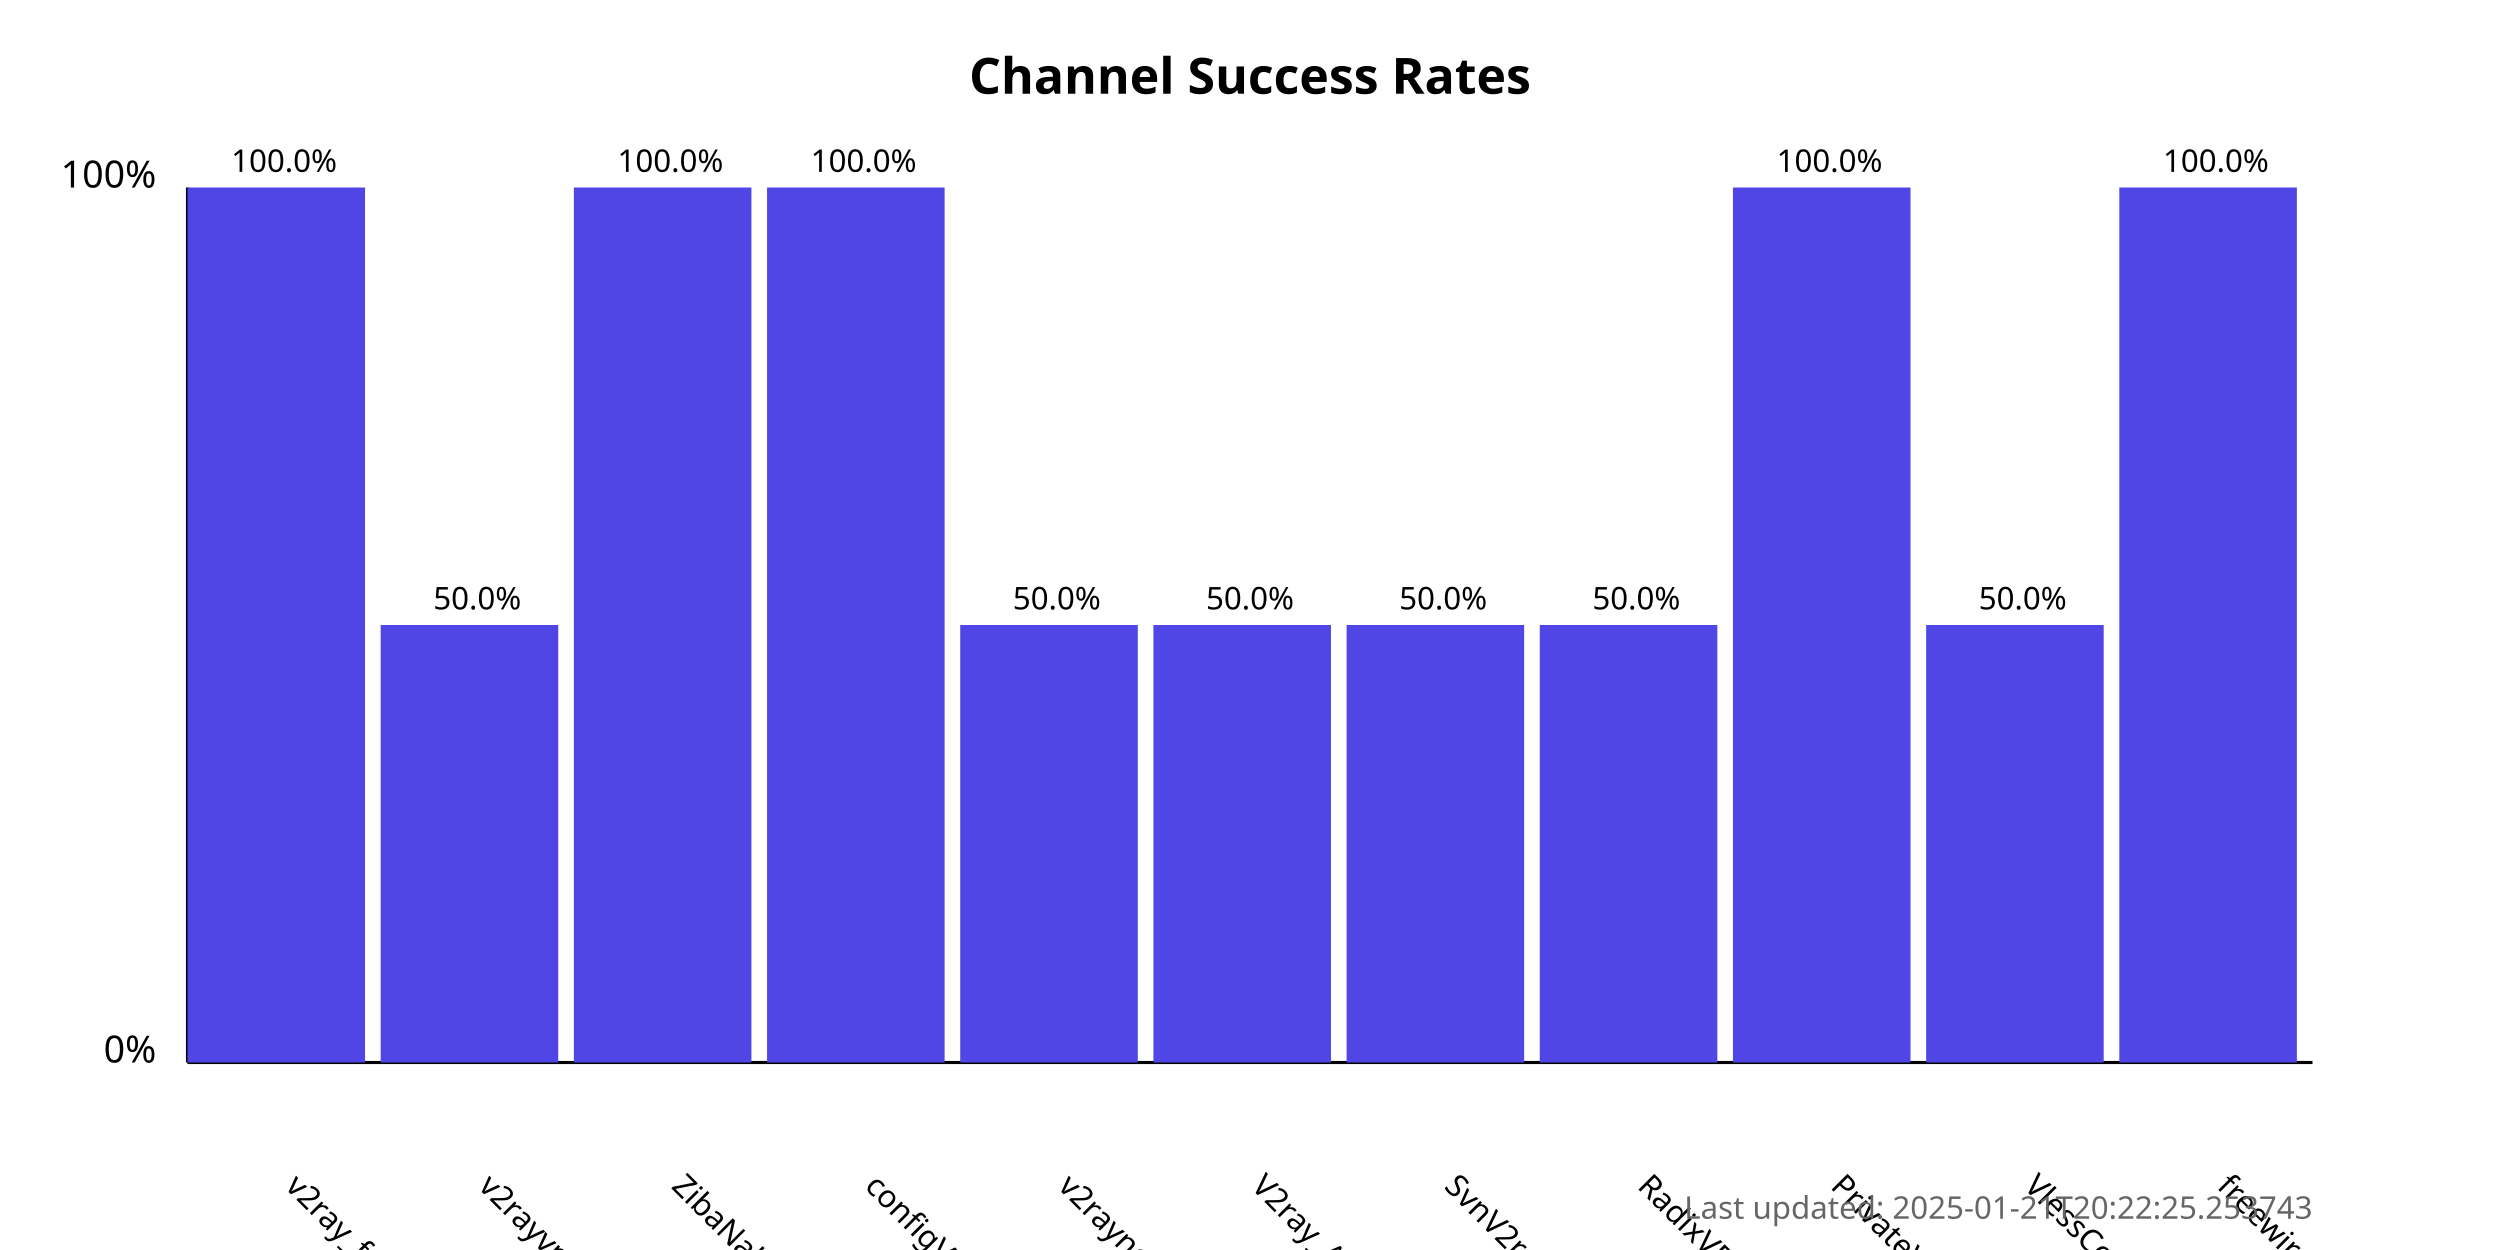
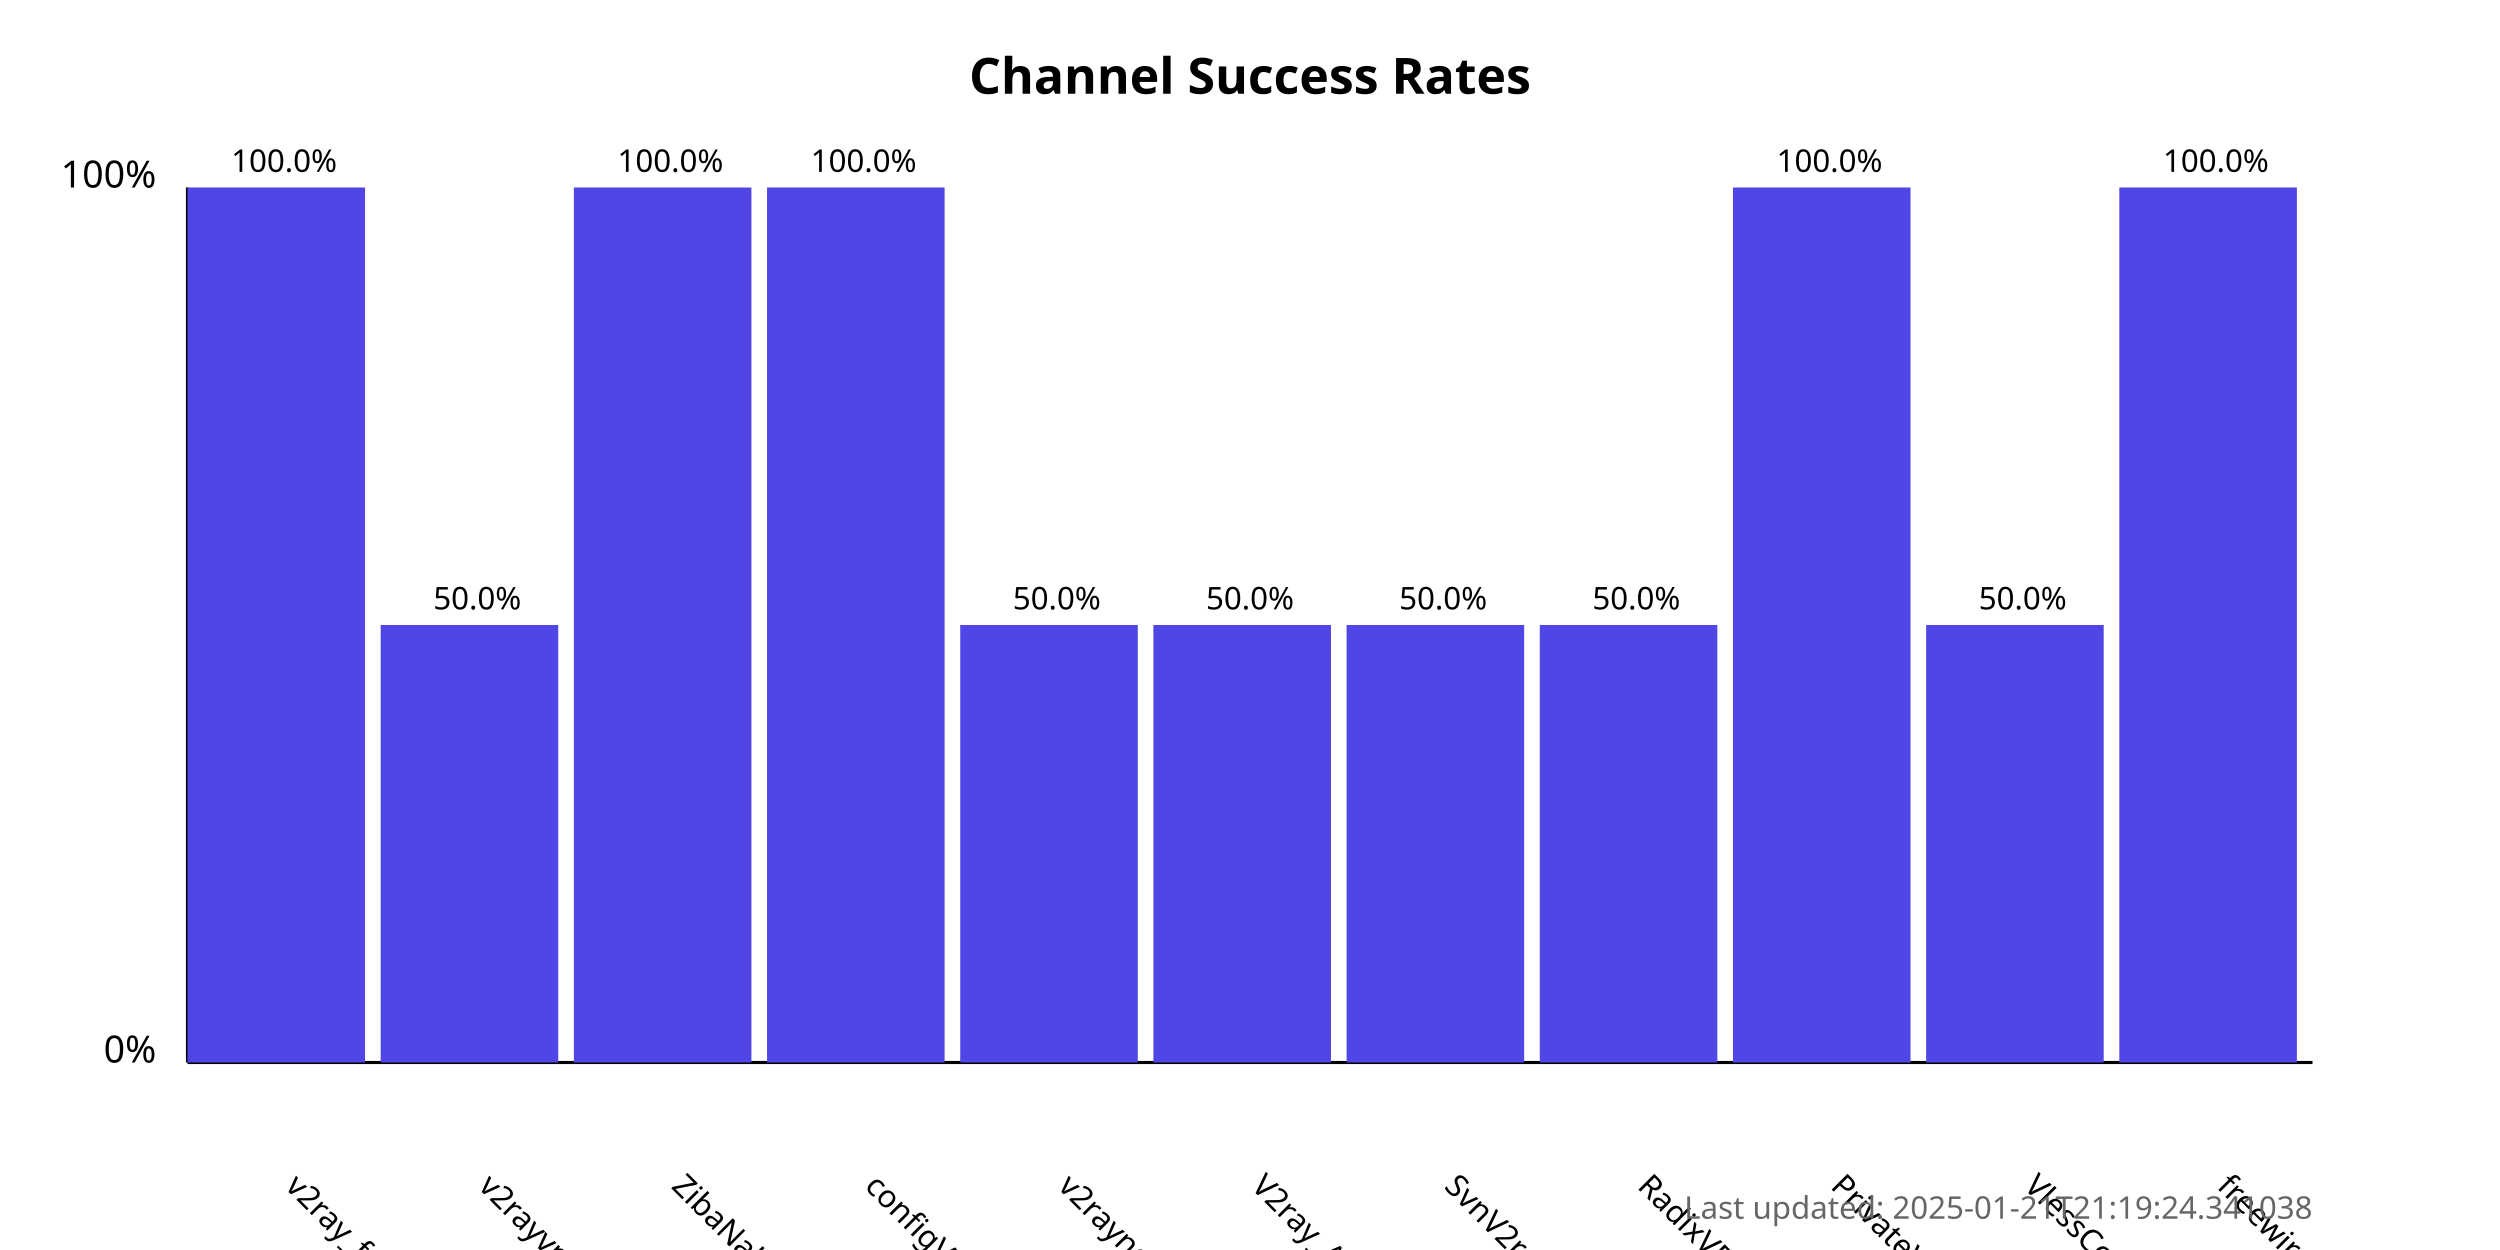
<svg xmlns="http://www.w3.org/2000/svg" width="800" height="400">
  <style>
            .chart-title { font: bold 16px sans-serif; }
            .axis-label { font: 12px sans-serif; }
            .tick-label { font: 10px sans-serif; }
            .bar { fill: #4f46e5; }
            .bar:hover { fill: #6366f1; }
            .timestamp { font: 10px sans-serif; fill: #666; }
        </style>
  <text x="400.0" y="30" text-anchor="middle" class="chart-title">
            Channel Success Rates
        </text>
  <line x1="60" y1="340" x2="60" y2="60" stroke="black" stroke-width="1" />
  <line x1="60" y1="340" x2="740" y2="340" stroke="black" stroke-width="1" />
  <text x="50" y="340" text-anchor="end" class="axis-label">0%</text>
  <text x="50" y="60" text-anchor="end" class="axis-label">100%</text>
  <g>
    <rect x="60" y="60.0" width="56.818" height="280.0" class="bar" />
    <text x="90.909" y="380" transform="rotate(45, 90.90909, 380)" text-anchor="start" class="tick-label">
                v2ray_free_conf
            </text>
    <text x="90.909" y="55.0" text-anchor="middle" class="tick-label">
                100.0%
            </text>
  </g>
  <g>
    <rect x="121.818" y="200.0" width="56.818" height="140.0" class="bar" />
    <text x="152.727" y="380" transform="rotate(45, 152.7273, 380)" text-anchor="start" class="tick-label">
                v2rayvpno
            </text>
    <text x="152.727" y="195.0" text-anchor="middle" class="tick-label">
                50.0%
            </text>
  </g>
  <g>
    <rect x="183.636" y="60.0" width="56.818" height="280.0" class="bar" />
    <text x="214.545" y="380" transform="rotate(45, 214.5455, 380)" text-anchor="start" class="tick-label">
                ZibaNabz
            </text>
    <text x="214.545" y="55.0" text-anchor="middle" class="tick-label">
                100.0%
            </text>
  </g>
  <g>
    <rect x="245.455" y="60.0" width="56.818" height="280.0" class="bar" />
    <text x="276.364" y="380" transform="rotate(45, 276.3636, 380)" text-anchor="start" class="tick-label">
                configV2rayForFree
            </text>
    <text x="276.364" y="55.0" text-anchor="middle" class="tick-label">
                100.0%
            </text>
  </g>
  <g>
    <rect x="307.273" y="200.0" width="56.818" height="140.0" class="bar" />
    <text x="338.182" y="380" transform="rotate(45, 338.1818, 380)" text-anchor="start" class="tick-label">
                v2rayngvpn
            </text>
    <text x="338.182" y="195.0" text-anchor="middle" class="tick-label">
                50.0%
            </text>
  </g>
  <g>
    <rect x="369.091" y="200.0" width="56.818" height="140.0" class="bar" />
    <text x="400.0" y="380" transform="rotate(45, 400.0, 380)" text-anchor="start" class="tick-label">
                V2ray_Alpha
            </text>
    <text x="400.0" y="195.0" text-anchor="middle" class="tick-label">
                50.0%
            </text>
  </g>
  <g>
    <rect x="430.909" y="200.0" width="56.818" height="140.0" class="bar" />
    <text x="461.818" y="380" transform="rotate(45, 461.8182, 380)" text-anchor="start" class="tick-label">
                SvnV2ray
            </text>
    <text x="461.818" y="195.0" text-anchor="middle" class="tick-label">
                50.0%
            </text>
  </g>
  <g>
    <rect x="492.727" y="200.0" width="56.818" height="140.0" class="bar" />
    <text x="523.636" y="380" transform="rotate(45, 523.6364, 380)" text-anchor="start" class="tick-label">
                RadixVPN
            </text>
    <text x="523.636" y="195.0" text-anchor="middle" class="tick-label">
                50.0%
            </text>
  </g>
  <g>
    <rect x="554.545" y="60.0" width="56.818" height="280.0" class="bar" />
    <text x="585.455" y="380" transform="rotate(45, 585.4545, 380)" text-anchor="start" class="tick-label">
                PrivateVPNs
            </text>
    <text x="585.455" y="55.0" text-anchor="middle" class="tick-label">
                100.0%
            </text>
  </g>
  <g>
    <rect x="616.364" y="200.0" width="56.818" height="140.0" class="bar" />
    <text x="647.273" y="380" transform="rotate(45, 647.2727, 380)" text-anchor="start" class="tick-label">
                VlessConfig
            </text>
    <text x="647.273" y="195.0" text-anchor="middle" class="tick-label">
                50.0%
            </text>
  </g>
  <g>
    <rect x="678.182" y="60.0" width="56.818" height="280.0" class="bar" />
    <text x="709.091" y="380" transform="rotate(45, 709.0909, 380)" text-anchor="start" class="tick-label">
                freewireguard
            </text>
    <text x="709.091" y="55.0" text-anchor="middle" class="tick-label">
                100.0%
            </text>
  </g>
  <text x="740" y="390" text-anchor="end" class="timestamp">
-             Last updated: 2025-01-21T20:22:25.253743
+             Last updated: 2025-01-21T21:19:24.341038
        </text>
</svg>
